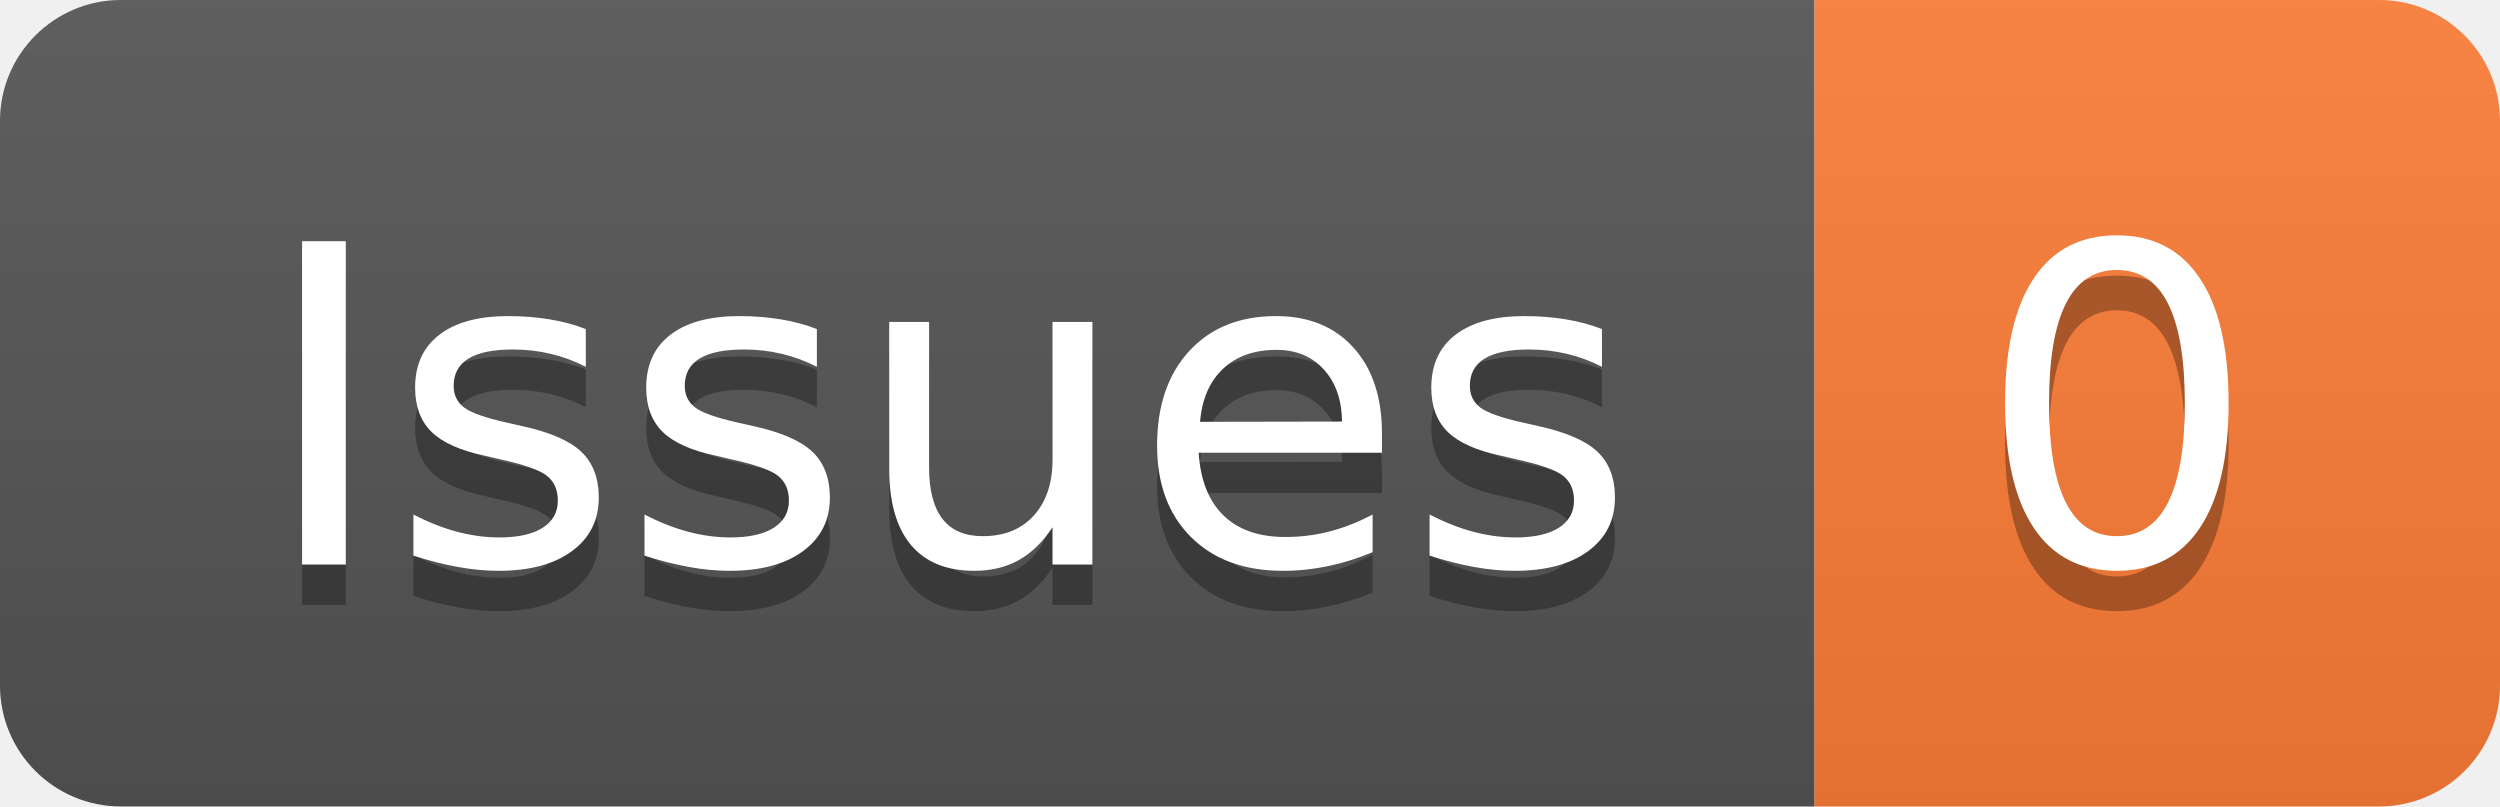
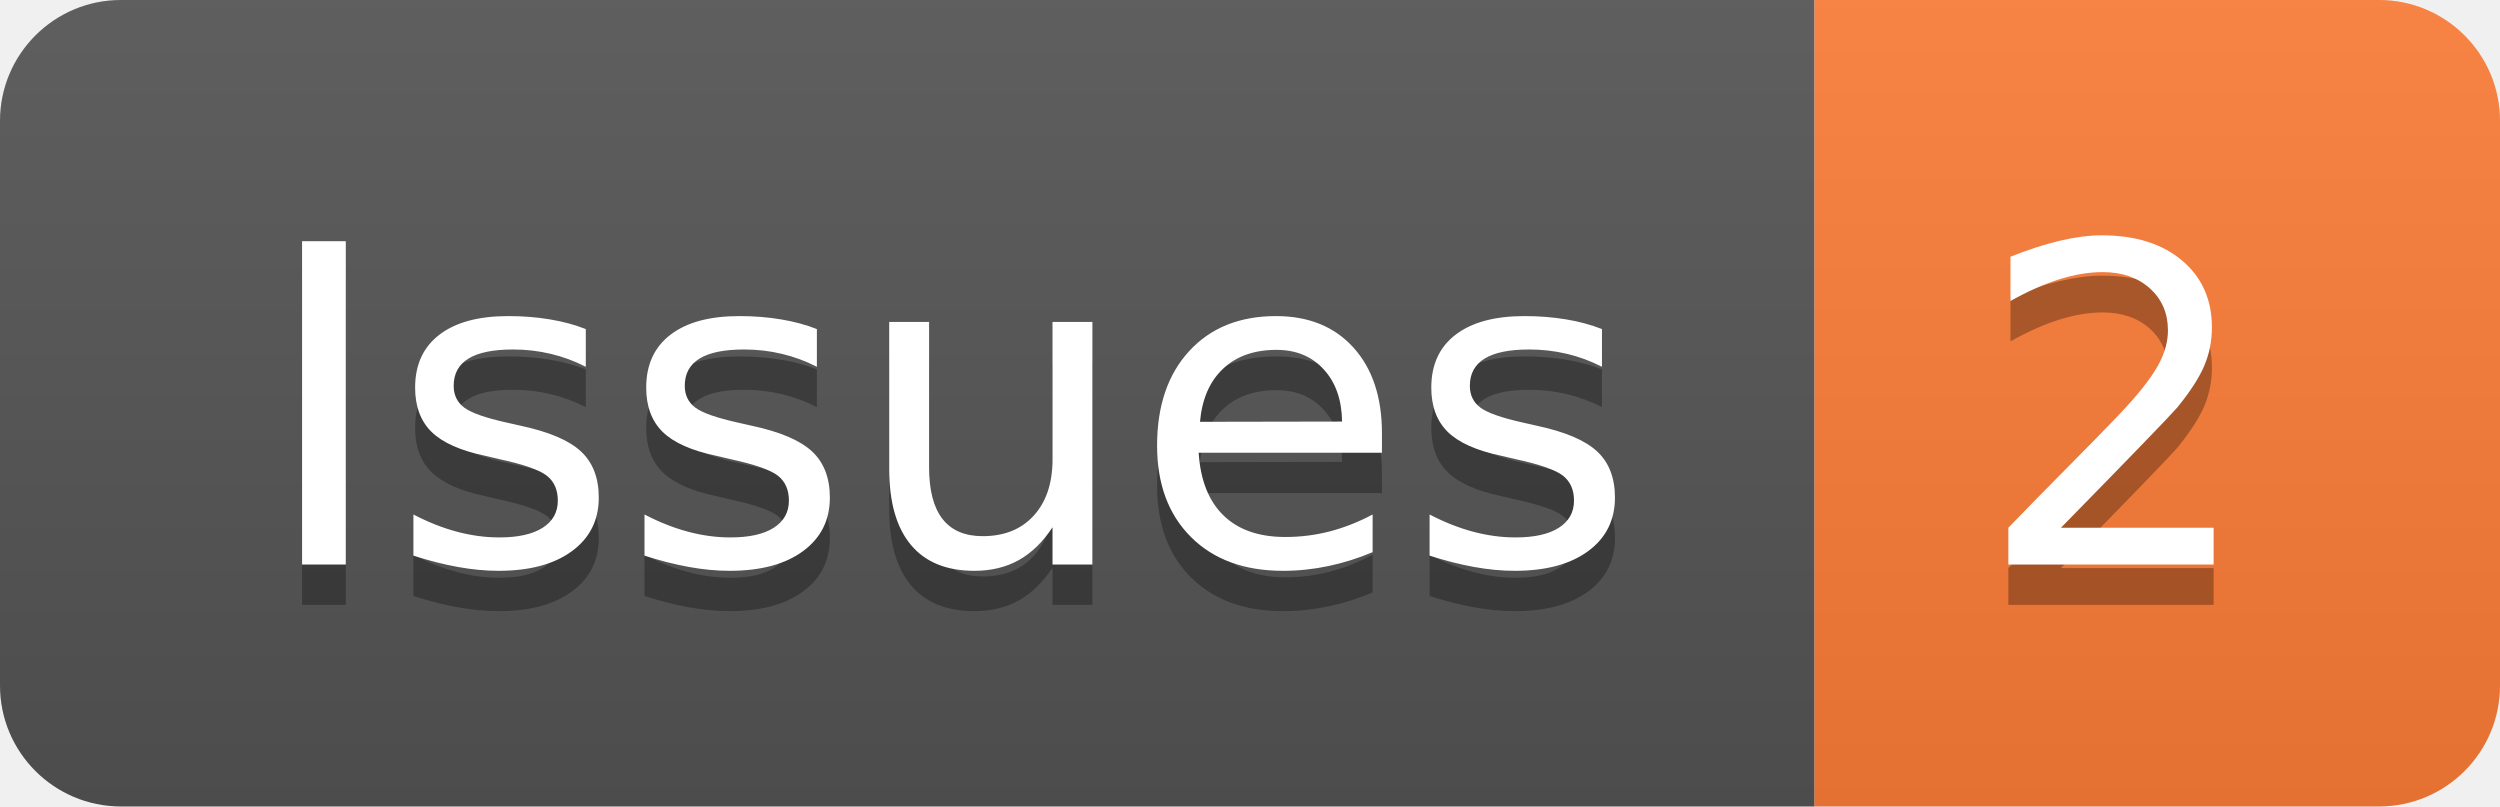
- <svg xmlns="http://www.w3.org/2000/svg" width="62" height="20" role="img" aria-label="Issues: 0">
+ <svg xmlns="http://www.w3.org/2000/svg" width="62" height="20" role="img" aria-label="Issues: 2">
  <linearGradient id="s" x2="0" y2="100%">
    <stop offset="0" stop-color="#bbb" stop-opacity=".1" />
    <stop offset="1" stop-opacity=".1" />
  </linearGradient>
  <clipPath id="r">
    <rect width="62" height="20" rx="3" fill="#fff" />
  </clipPath>
  <g clip-path="url(#r)">
    <rect width="45" height="20" fill="#555" />
    <rect x="45" width="17" height="20" fill="#fe7d37" />
    <rect width="62" height="20" fill="url(#s)" />
  </g>
  <g fill="#fff" text-anchor="middle" font-family="Verdana,Geneva,DejaVu Sans,sans-serif" text-rendering="geometricPrecision" font-size="110">
    <text aria-hidden="true" x="235" y="150" fill="#010101" fill-opacity=".3" transform="scale(.1)" textLength="350">Issues</text>
    <text x="235" y="140" transform="scale(.1)" fill="#fff" textLength="350">Issues</text>
-     <text aria-hidden="true" x="525" y="150" fill="#010101" fill-opacity=".3" transform="scale(.1)" textLength="70">0</text>
-     <text x="525" y="140" transform="scale(.1)" fill="#fff" textLength="70">0</text>
+     <text aria-hidden="true" x="525" y="150" fill="#010101" fill-opacity=".3" transform="scale(.1)" textLength="70">2</text>
+     <text x="525" y="140" transform="scale(.1)" fill="#fff" textLength="70">2</text>
  </g>
</svg>
